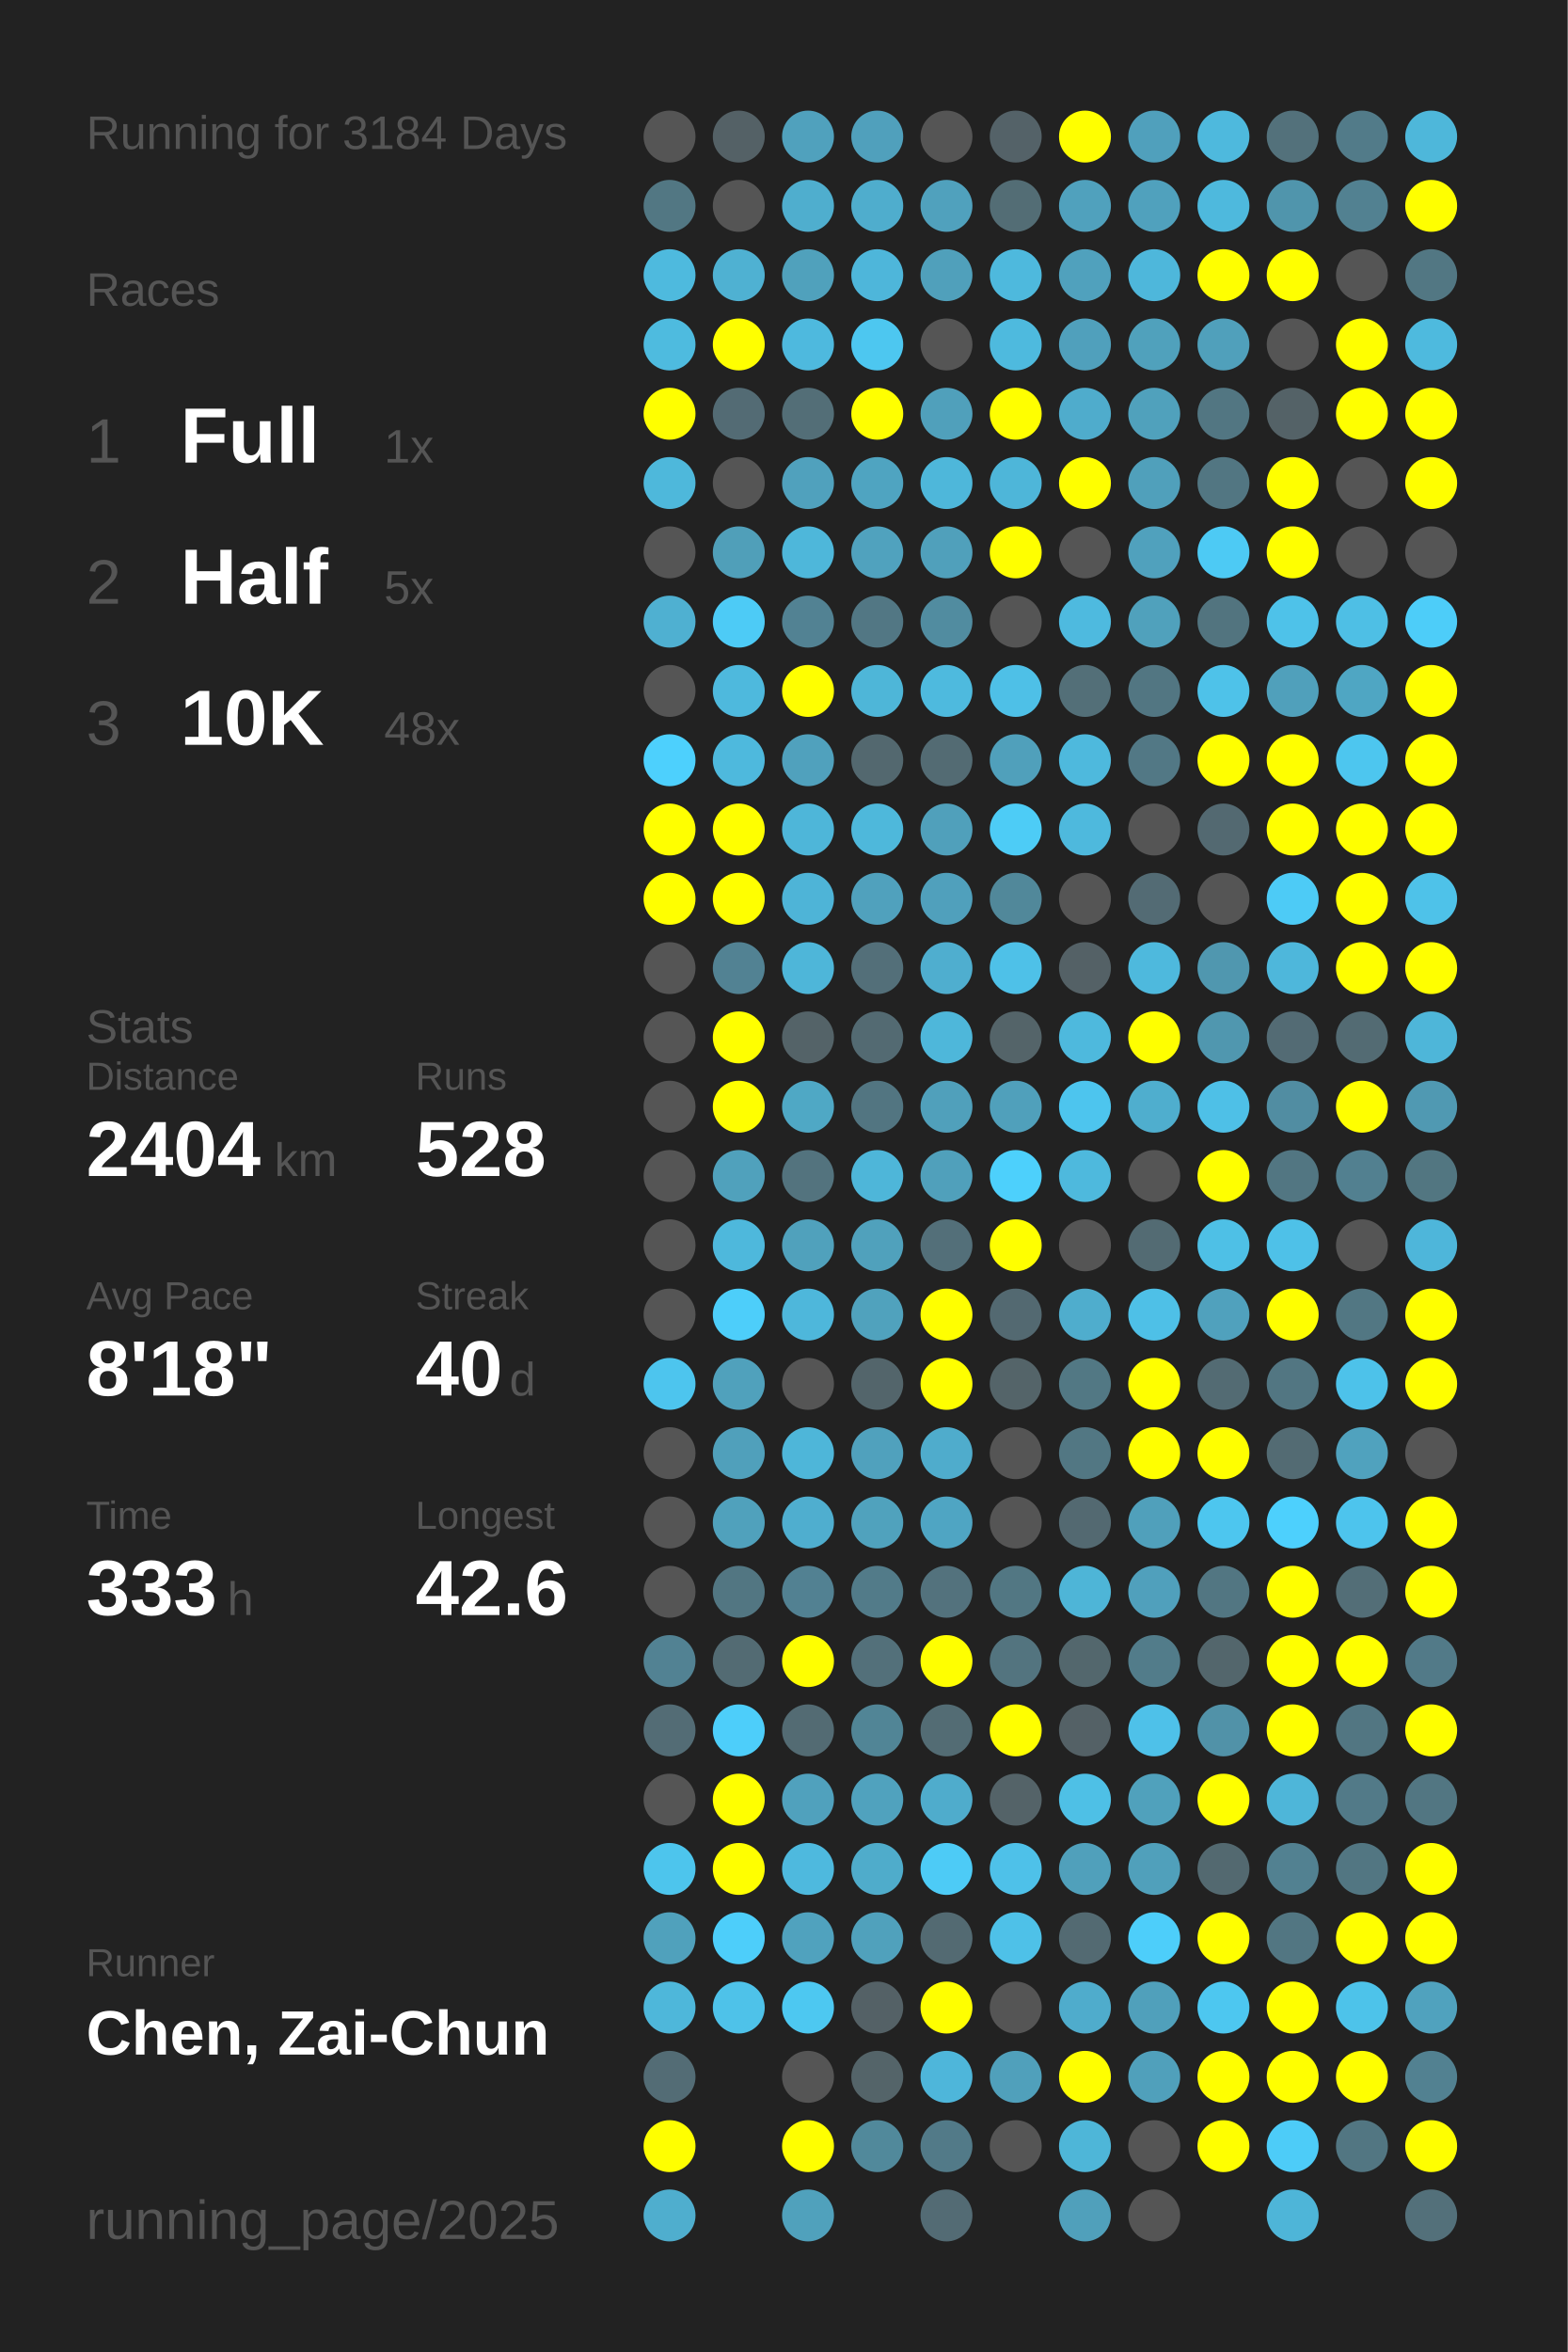
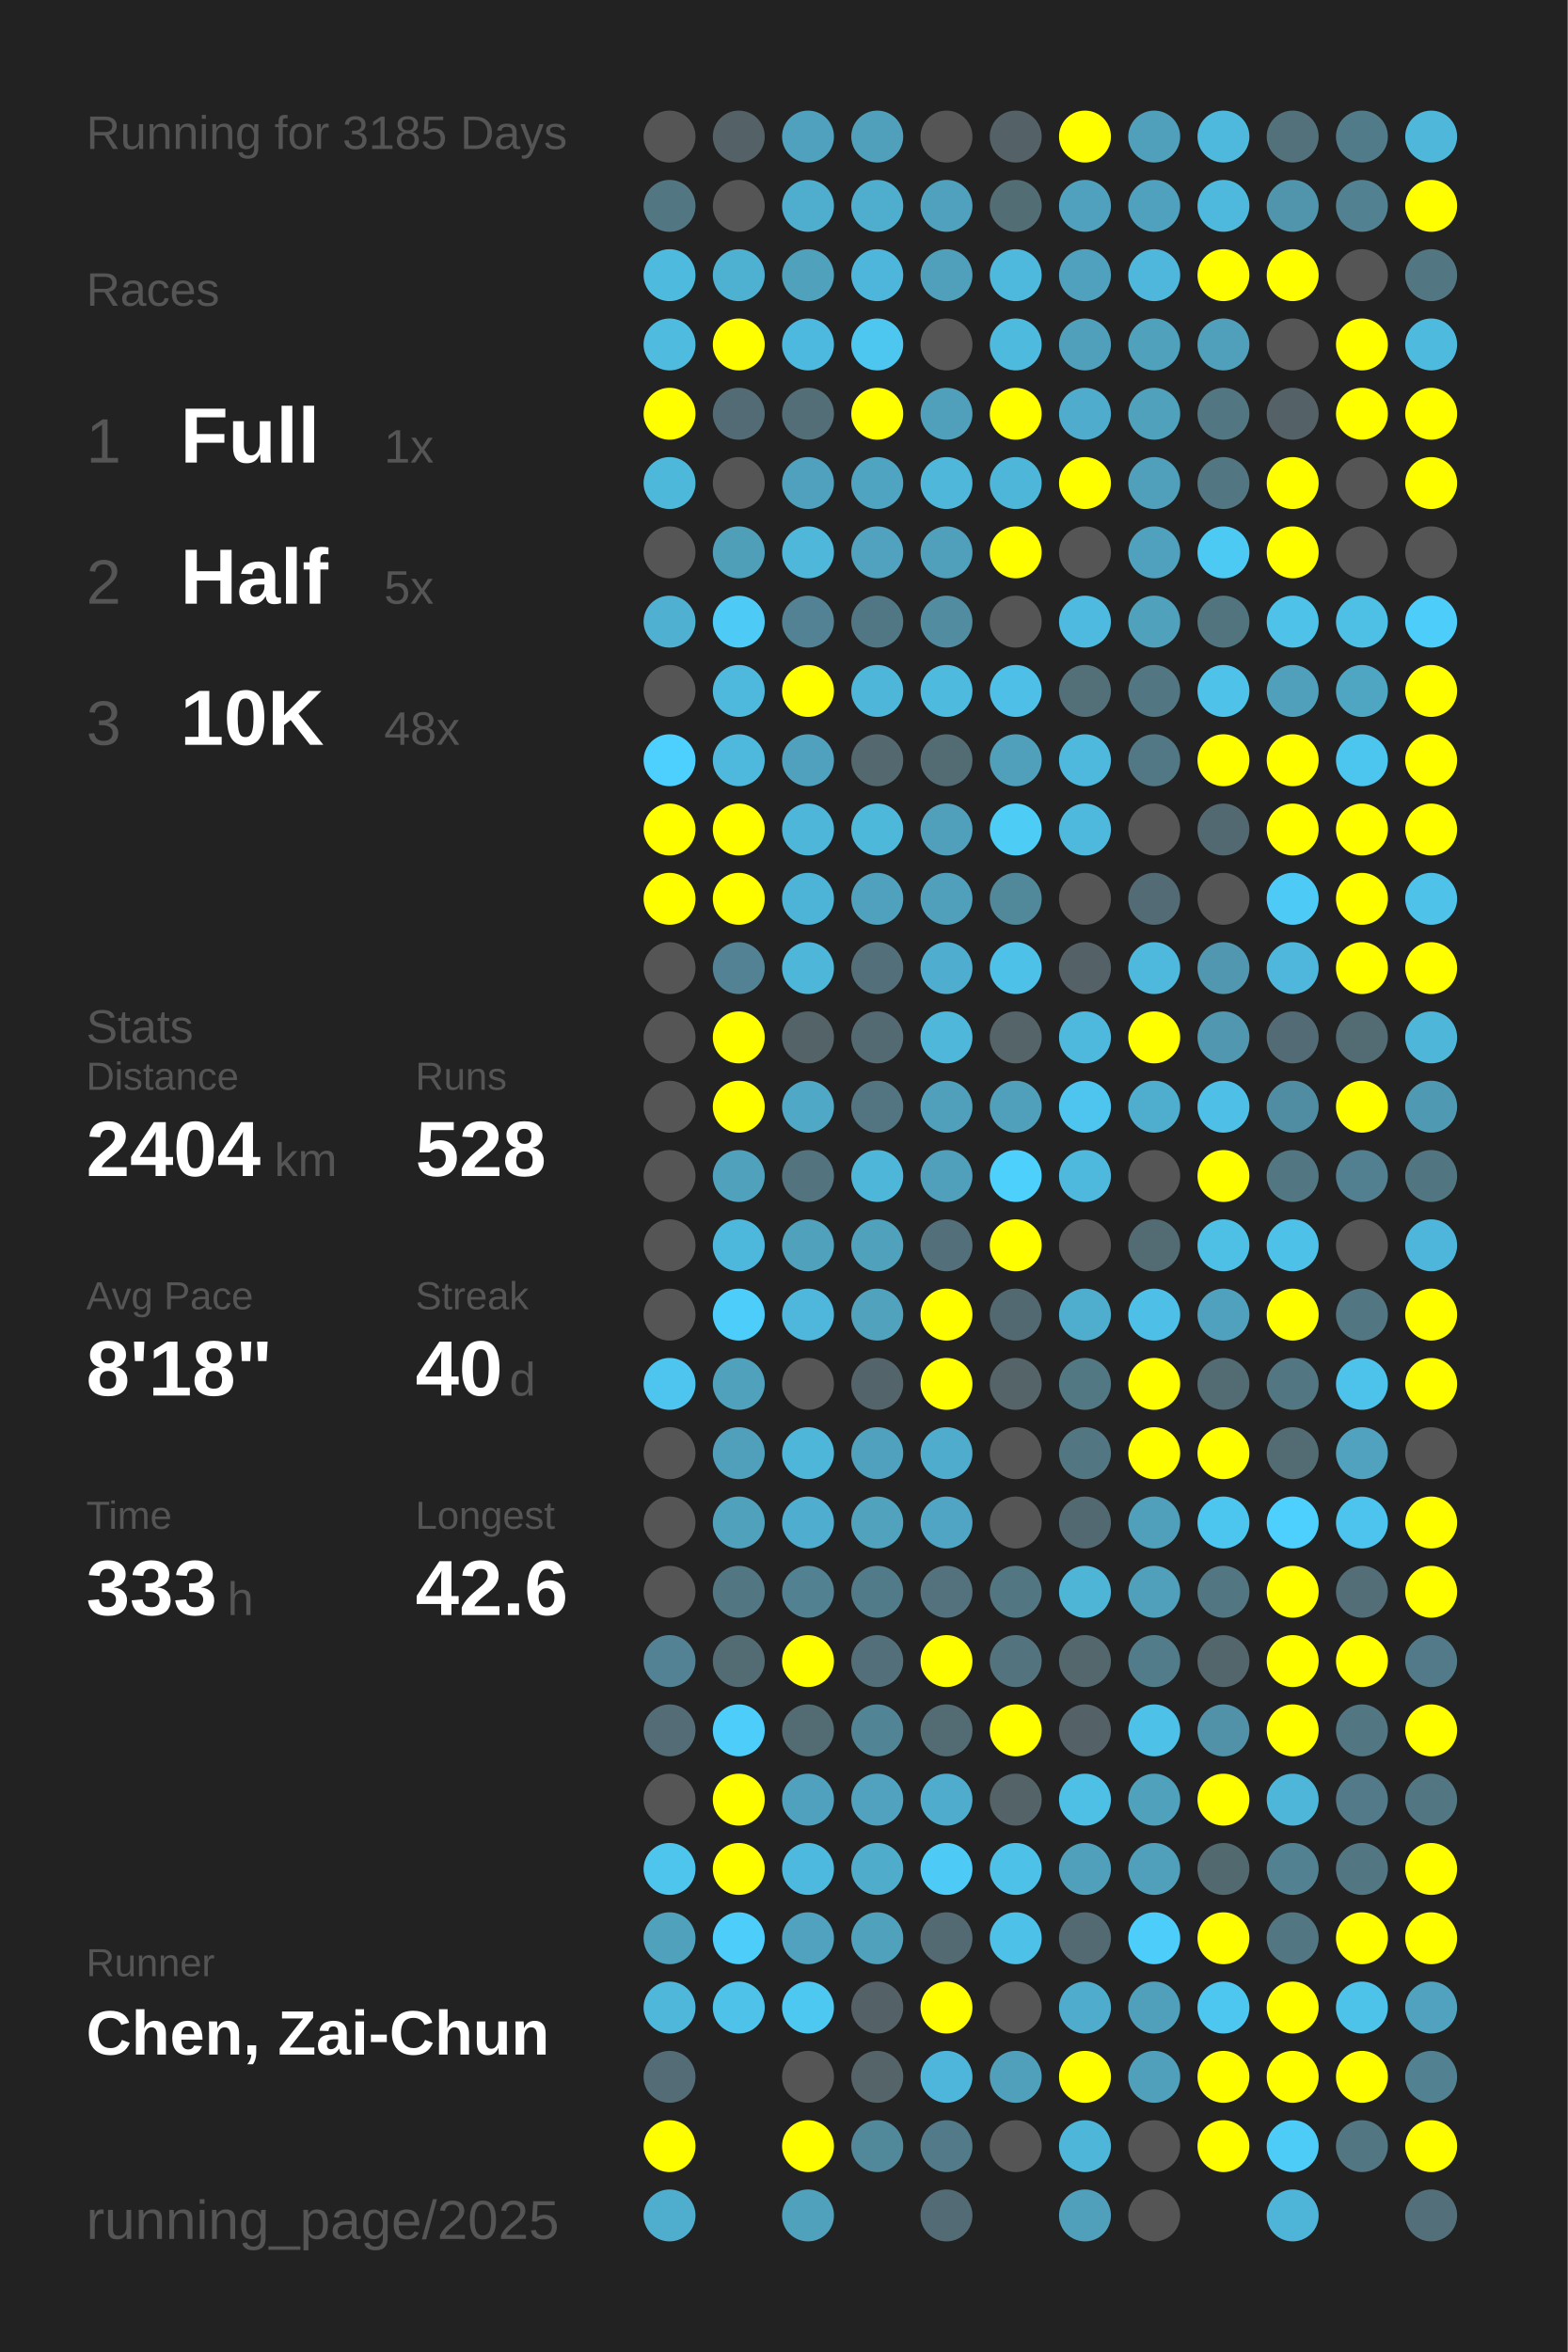
<svg xmlns="http://www.w3.org/2000/svg" baseProfile="full" height="300mm" version="1.1" viewBox="0,0,200,300" width="200mm">
  <defs />
  <rect fill="#222222" height="300" width="200" x="0" y="0" />
-   <text fill="#555555" style="font-size:6px; font-family:Arial;" x="11" y="19">Running for 3184 Days</text>
+   <text fill="#555555" style="font-size:6px; font-family:Arial;" x="11" y="19">Running for 3185 Days</text>
  <text fill="#555555" style="font-size:6px; font-family:Arial;" x="11" y="39">Races</text>
  <text fill="#555555" style="font-size:8px; font-family:Arial;" x="11" y="59">1</text>
  <text fill="#FFFFFF" style="font-size:10px; font-family:Arial; font-weight:bold;" x="23" y="59">Full</text>
  <text fill="#555555" style="font-size:6px; font-family:Arial;" x="49" y="59">1x</text>
  <text fill="#555555" style="font-size:8px; font-family:Arial;" x="11" y="77">2</text>
  <text fill="#FFFFFF" style="font-size:10px; font-family:Arial; font-weight:bold;" x="23" y="77">Half</text>
  <text fill="#555555" style="font-size:6px; font-family:Arial;" x="49" y="77">5x</text>
  <text fill="#555555" style="font-size:8px; font-family:Arial;" x="11" y="95">3</text>
  <text fill="#FFFFFF" style="font-size:10px; font-family:Arial; font-weight:bold;" x="23" y="95">10K</text>
  <text fill="#555555" style="font-size:6px; font-family:Arial;" x="49" y="95">48x</text>
  <text fill="#555555" style="font-size:6px; font-family:Arial;" x="11" y="133">Stats</text>
  <text fill="#555555" style="font-size:5px; font-family:Arial;" x="11" y="139">Distance</text>
  <text fill="#FFFFFF" style="font-size:10px; font-family:Arial; font-weight:bold;" x="11" y="150">2404</text>
  <text fill="#555555" style="font-size:6px; font-family:Arial;" x="35" y="150">km</text>
  <text fill="#555555" style="font-size:5px; font-family:Arial;" x="53" y="139">Runs</text>
  <text fill="#FFFFFF" style="font-size:10px; font-family:Arial; font-weight:bold;" x="53" y="150">528</text>
  <text fill="#555555" style="font-size:5px; font-family:Arial;" x="11" y="167">Avg Pace</text>
  <text fill="#FFFFFF" style="font-size:10px; font-family:Arial; font-weight:bold;" x="11" y="178">8'18"</text>
  <text fill="#555555" style="font-size:5px; font-family:Arial;" x="53" y="167">Streak</text>
  <text fill="#FFFFFF" style="font-size:10px; font-family:Arial; font-weight:bold;" x="53" y="178">40</text>
  <text fill="#555555" style="font-size:6px; font-family:Arial;" x="65" y="178">d</text>
  <text fill="#555555" style="font-size:5px; font-family:Arial;" x="11" y="195">Time</text>
  <text fill="#FFFFFF" style="font-size:10px; font-family:Arial; font-weight:bold;" x="11" y="206">333</text>
  <text fill="#555555" style="font-size:6px; font-family:Arial;" x="29" y="206">h</text>
  <text fill="#555555" style="font-size:5px; font-family:Arial;" x="53" y="195">Longest</text>
  <text fill="#FFFFFF" style="font-size:10px; font-family:Arial; font-weight:bold;" x="53" y="206">42.6</text>
  <text fill="#555555" style="font-size:5px; font-family:Arial;" x="11" y="252.065">Runner</text>
  <text fill="#FFFFFF" style="font-size:8px; font-family:Arial; font-weight:bold;" x="11" y="262.065">Chen, Zai-Chun</text>
  <text fill="#555555" style="font-size:7px; font-family:Arial;" x="11" y="285.581">running_page/2025</text>
  <circle cx="85.417" cy="17.419" fill="#555555" r="3.312" />
  <circle cx="85.417" cy="26.258" fill="#527783" r="3.312" />
  <circle cx="85.417" cy="35.097" fill="#4ebade" r="3.312" />
  <circle cx="85.417" cy="43.935" fill="#4ebbdf" r="3.312" />
  <circle cx="85.417" cy="52.774" fill="#FFFF00" r="3.312" />
  <circle cx="85.417" cy="61.613" fill="#4eb8db" r="3.312" />
  <circle cx="85.417" cy="70.452" fill="#555555" r="3.312" />
  <circle cx="85.417" cy="79.29" fill="#4fb0d1" r="3.312" />
  <circle cx="85.417" cy="88.129" fill="#555555" r="3.312" />
  <circle cx="85.417" cy="96.968" fill="#4dd0fd" r="3.312" />
  <circle cx="85.417" cy="105.806" fill="#FFFF00" r="3.312" />
  <circle cx="85.417" cy="114.645" fill="#FFFF00" r="3.312" />
  <circle cx="85.417" cy="123.484" fill="#555555" r="3.312" />
  <circle cx="85.417" cy="132.323" fill="#555555" r="3.312" />
  <circle cx="85.417" cy="141.161" fill="#555555" r="3.312" />
  <circle cx="85.417" cy="150" fill="#555555" r="3.312" />
  <circle cx="85.417" cy="158.839" fill="#555555" r="3.312" />
  <circle cx="85.417" cy="167.677" fill="#555555" r="3.312" />
  <circle cx="85.417" cy="176.516" fill="#4dc5ee" r="3.312" />
  <circle cx="85.417" cy="185.355" fill="#555555" r="3.312" />
  <circle cx="85.417" cy="194.194" fill="#555555" r="3.312" />
  <circle cx="85.417" cy="203.032" fill="#555555" r="3.312" />
  <circle cx="85.417" cy="211.871" fill="#528293" r="3.312" />
  <circle cx="85.417" cy="220.71" fill="#536c75" r="3.312" />
  <circle cx="85.417" cy="229.548" fill="#555555" r="3.312" />
  <circle cx="85.417" cy="238.387" fill="#4dc5ed" r="3.312" />
  <circle cx="85.417" cy="247.226" fill="#50a1bc" r="3.312" />
  <circle cx="85.417" cy="256.065" fill="#4eb7da" r="3.312" />
  <circle cx="85.417" cy="264.903" fill="#536c75" r="3.312" />
  <circle cx="85.417" cy="273.742" fill="#FFFF00" r="3.312" />
  <circle cx="85.417" cy="282.581" fill="#4faece" r="3.312" />
  <circle cx="94.25" cy="17.419" fill="#546166" r="3.312" />
  <circle cx="94.25" cy="26.258" fill="#555555" r="3.312" />
  <circle cx="94.25" cy="35.097" fill="#4fb1d2" r="3.312" />
  <circle cx="94.25" cy="43.935" fill="#FFFF00" r="3.312" />
  <circle cx="94.25" cy="52.774" fill="#536b74" r="3.312" />
  <circle cx="94.25" cy="61.613" fill="#555555" r="3.312" />
  <circle cx="94.25" cy="70.452" fill="#509fb9" r="3.312" />
  <circle cx="94.25" cy="79.29" fill="#4dcbf6" r="3.312" />
  <circle cx="94.25" cy="88.129" fill="#4eb9dd" r="3.312" />
  <circle cx="94.25" cy="96.968" fill="#4eb9dd" r="3.312" />
  <circle cx="94.25" cy="105.806" fill="#FFFF00" r="3.312" />
  <circle cx="94.25" cy="114.645" fill="#FFFF00" r="3.312" />
  <circle cx="94.25" cy="123.484" fill="#528293" r="3.312" />
  <circle cx="94.25" cy="132.323" fill="#FFFF00" r="3.312" />
  <circle cx="94.25" cy="141.161" fill="#FFFF00" r="3.312" />
  <circle cx="94.25" cy="150" fill="#50a1bc" r="3.312" />
  <circle cx="94.25" cy="158.839" fill="#4eb8dc" r="3.312" />
  <circle cx="94.25" cy="167.677" fill="#4dcefa" r="3.312" />
  <circle cx="94.25" cy="176.516" fill="#50a1bc" r="3.312" />
  <circle cx="94.25" cy="185.355" fill="#50a0bb" r="3.312" />
  <circle cx="94.25" cy="194.194" fill="#50a1bc" r="3.312" />
  <circle cx="94.25" cy="203.032" fill="#527682" r="3.312" />
  <circle cx="94.25" cy="211.871" fill="#536b73" r="3.312" />
  <circle cx="94.25" cy="220.71" fill="#4dcefa" r="3.312" />
  <circle cx="94.25" cy="229.548" fill="#FFFF00" r="3.312" />
  <circle cx="94.25" cy="238.387" fill="#FFFF00" r="3.312" />
  <circle cx="94.25" cy="247.226" fill="#4dcefa" r="3.312" />
  <circle cx="94.25" cy="256.065" fill="#4ec2e9" r="3.312" />
  <circle cx="103.083" cy="17.419" fill="#50a1bd" r="3.312" />
  <circle cx="103.083" cy="26.258" fill="#4faece" r="3.312" />
  <circle cx="103.083" cy="35.097" fill="#50a1bc" r="3.312" />
  <circle cx="103.083" cy="43.935" fill="#4eb9de" r="3.312" />
  <circle cx="103.083" cy="52.774" fill="#536e77" r="3.312" />
  <circle cx="103.083" cy="61.613" fill="#50a1bd" r="3.312" />
  <circle cx="103.083" cy="70.452" fill="#4eb7da" r="3.312" />
  <circle cx="103.083" cy="79.29" fill="#528293" r="3.312" />
  <circle cx="103.083" cy="88.129" fill="#FFFF00" r="3.312" />
  <circle cx="103.083" cy="96.968" fill="#50a1bd" r="3.312" />
  <circle cx="103.083" cy="105.806" fill="#4eb6d9" r="3.312" />
  <circle cx="103.083" cy="114.645" fill="#4eb4d7" r="3.312" />
  <circle cx="103.083" cy="123.484" fill="#4eb6d9" r="3.312" />
  <circle cx="103.083" cy="132.323" fill="#546368" r="3.312" />
  <circle cx="103.083" cy="141.161" fill="#4fa8c5" r="3.312" />
  <circle cx="103.083" cy="150" fill="#53737e" r="3.312" />
  <circle cx="103.083" cy="158.839" fill="#50a1bc" r="3.312" />
  <circle cx="103.083" cy="167.677" fill="#4eb7db" r="3.312" />
  <circle cx="103.083" cy="176.516" fill="#555555" r="3.312" />
  <circle cx="103.083" cy="185.355" fill="#4eb6d9" r="3.312" />
  <circle cx="103.083" cy="194.194" fill="#4faecf" r="3.312" />
  <circle cx="103.083" cy="203.032" fill="#528192" r="3.312" />
  <circle cx="103.083" cy="211.871" fill="#FFFF00" r="3.312" />
  <circle cx="103.083" cy="220.71" fill="#536b73" r="3.312" />
  <circle cx="103.083" cy="229.548" fill="#50a1bd" r="3.312" />
  <circle cx="103.083" cy="238.387" fill="#4eb9de" r="3.312" />
  <circle cx="103.083" cy="247.226" fill="#50a2be" r="3.312" />
  <circle cx="103.083" cy="256.065" fill="#4dc8f1" r="3.312" />
  <circle cx="103.083" cy="264.903" fill="#555555" r="3.312" />
  <circle cx="103.083" cy="273.742" fill="#FFFF00" r="3.312" />
  <circle cx="103.083" cy="282.581" fill="#50a1bc" r="3.312" />
  <circle cx="111.917" cy="17.419" fill="#50a0bc" r="3.312" />
  <circle cx="111.917" cy="26.258" fill="#4fadcd" r="3.312" />
  <circle cx="111.917" cy="35.097" fill="#4eb6da" r="3.312" />
  <circle cx="111.917" cy="43.935" fill="#4dc7f0" r="3.312" />
  <circle cx="111.917" cy="52.774" fill="#FFFF00" r="3.312" />
  <circle cx="111.917" cy="61.613" fill="#4fa4c1" r="3.312" />
  <circle cx="111.917" cy="70.452" fill="#50a2be" r="3.312" />
  <circle cx="111.917" cy="79.29" fill="#527784" r="3.312" />
  <circle cx="111.917" cy="88.129" fill="#4eb6d8" r="3.312" />
  <circle cx="111.917" cy="96.968" fill="#53686f" r="3.312" />
  <circle cx="111.917" cy="105.806" fill="#4eb8db" r="3.312" />
  <circle cx="111.917" cy="114.645" fill="#50a1bd" r="3.312" />
  <circle cx="111.917" cy="123.484" fill="#536f79" r="3.312" />
  <circle cx="111.917" cy="132.323" fill="#536a72" r="3.312" />
  <circle cx="111.917" cy="141.161" fill="#527581" r="3.312" />
  <circle cx="111.917" cy="150" fill="#4eb6d9" r="3.312" />
  <circle cx="111.917" cy="158.839" fill="#50a1bc" r="3.312" />
  <circle cx="111.917" cy="167.677" fill="#50a2bd" r="3.312" />
  <circle cx="111.917" cy="176.516" fill="#53656b" r="3.312" />
  <circle cx="111.917" cy="185.355" fill="#50a1bd" r="3.312" />
  <circle cx="111.917" cy="194.194" fill="#50a2bd" r="3.312" />
  <circle cx="111.917" cy="203.032" fill="#527b89" r="3.312" />
  <circle cx="111.917" cy="211.871" fill="#53707a" r="3.312" />
  <circle cx="111.917" cy="220.71" fill="#518596" r="3.312" />
  <circle cx="111.917" cy="229.548" fill="#50a2be" r="3.312" />
  <circle cx="111.917" cy="238.387" fill="#4faccb" r="3.312" />
  <circle cx="111.917" cy="247.226" fill="#50a1bc" r="3.312" />
  <circle cx="111.917" cy="256.065" fill="#546166" r="3.312" />
  <circle cx="111.917" cy="264.903" fill="#546469" r="3.312" />
  <circle cx="111.917" cy="273.742" fill="#51899b" r="3.312" />
  <circle cx="120.75" cy="17.419" fill="#555555" r="3.312" />
  <circle cx="120.75" cy="26.258" fill="#50a1bd" r="3.312" />
  <circle cx="120.75" cy="35.097" fill="#50a0bb" r="3.312" />
  <circle cx="120.75" cy="43.935" fill="#555555" r="3.312" />
  <circle cx="120.75" cy="52.774" fill="#50a0bb" r="3.312" />
  <circle cx="120.75" cy="61.613" fill="#4eb7da" r="3.312" />
  <circle cx="120.75" cy="70.452" fill="#50a0bb" r="3.312" />
  <circle cx="120.75" cy="79.29" fill="#518ca0" r="3.312" />
  <circle cx="120.75" cy="88.129" fill="#4ebade" r="3.312" />
  <circle cx="120.75" cy="96.968" fill="#536b73" r="3.312" />
  <circle cx="120.75" cy="105.806" fill="#50a0bb" r="3.312" />
  <circle cx="120.75" cy="114.645" fill="#50a0bc" r="3.312" />
  <circle cx="120.75" cy="123.484" fill="#4faecf" r="3.312" />
  <circle cx="120.75" cy="132.323" fill="#4eb7da" r="3.312" />
  <circle cx="120.75" cy="141.161" fill="#50a0bb" r="3.312" />
  <circle cx="120.75" cy="150" fill="#50a0bb" r="3.312" />
  <circle cx="120.75" cy="158.839" fill="#536f79" r="3.312" />
  <circle cx="120.75" cy="167.677" fill="#FFFF00" r="3.312" />
  <circle cx="120.75" cy="176.516" fill="#FFFF00" r="3.312" />
  <circle cx="120.75" cy="185.355" fill="#4faccc" r="3.312" />
  <circle cx="120.75" cy="194.194" fill="#4fa5c3" r="3.312" />
  <circle cx="120.75" cy="203.032" fill="#53727d" r="3.312" />
  <circle cx="120.75" cy="211.871" fill="#FFFF00" r="3.312" />
  <circle cx="120.75" cy="220.71" fill="#536c74" r="3.312" />
  <circle cx="120.75" cy="229.548" fill="#4faccc" r="3.312" />
  <circle cx="120.75" cy="238.387" fill="#4dcbf6" r="3.312" />
  <circle cx="120.75" cy="247.226" fill="#536a72" r="3.312" />
  <circle cx="120.75" cy="256.065" fill="#FFFF00" r="3.312" />
  <circle cx="120.75" cy="264.903" fill="#4eb6da" r="3.312" />
  <circle cx="120.75" cy="273.742" fill="#527a88" r="3.312" />
  <circle cx="120.75" cy="282.581" fill="#536b74" r="3.312" />
  <circle cx="129.583" cy="17.419" fill="#546268" r="3.312" />
  <circle cx="129.583" cy="26.258" fill="#536d75" r="3.312" />
  <circle cx="129.583" cy="35.097" fill="#4eb9dd" r="3.312" />
  <circle cx="129.583" cy="43.935" fill="#4ebade" r="3.312" />
  <circle cx="129.583" cy="52.774" fill="#FFFF00" r="3.312" />
  <circle cx="129.583" cy="61.613" fill="#4eb6d9" r="3.312" />
  <circle cx="129.583" cy="70.452" fill="#FFFF00" r="3.312" />
  <circle cx="129.583" cy="79.29" fill="#555555" r="3.312" />
  <circle cx="129.583" cy="88.129" fill="#4ec0e7" r="3.312" />
  <circle cx="129.583" cy="96.968" fill="#50a0bb" r="3.312" />
  <circle cx="129.583" cy="105.806" fill="#4dccf6" r="3.312" />
  <circle cx="129.583" cy="114.645" fill="#51889a" r="3.312" />
  <circle cx="129.583" cy="123.484" fill="#4ec1e8" r="3.312" />
  <circle cx="129.583" cy="132.323" fill="#546469" r="3.312" />
  <circle cx="129.583" cy="141.161" fill="#50a0bb" r="3.312" />
  <circle cx="129.583" cy="150" fill="#4dd0fc" r="3.312" />
  <circle cx="129.583" cy="158.839" fill="#FFFF00" r="3.312" />
  <circle cx="129.583" cy="167.677" fill="#536971" r="3.312" />
  <circle cx="129.583" cy="176.516" fill="#546469" r="3.312" />
  <circle cx="129.583" cy="185.355" fill="#555555" r="3.312" />
  <circle cx="129.583" cy="194.194" fill="#555555" r="3.312" />
  <circle cx="129.583" cy="203.032" fill="#527783" r="3.312" />
  <circle cx="129.583" cy="211.871" fill="#53747f" r="3.312" />
  <circle cx="129.583" cy="220.71" fill="#FFFF00" r="3.312" />
  <circle cx="129.583" cy="229.548" fill="#546368" r="3.312" />
  <circle cx="129.583" cy="238.387" fill="#4ec1e9" r="3.312" />
  <circle cx="129.583" cy="247.226" fill="#4ec1e8" r="3.312" />
  <circle cx="129.583" cy="256.065" fill="#555555" r="3.312" />
  <circle cx="129.583" cy="264.903" fill="#50a0bb" r="3.312" />
  <circle cx="129.583" cy="273.742" fill="#555555" r="3.312" />
  <circle cx="138.417" cy="17.419" fill="#FFFF00" r="3.312" />
  <circle cx="138.417" cy="26.258" fill="#50a1bd" r="3.312" />
  <circle cx="138.417" cy="35.097" fill="#50a1bd" r="3.312" />
  <circle cx="138.417" cy="43.935" fill="#50a0bc" r="3.312" />
  <circle cx="138.417" cy="52.774" fill="#4faccc" r="3.312" />
  <circle cx="138.417" cy="61.613" fill="#FFFF00" r="3.312" />
  <circle cx="138.417" cy="70.452" fill="#555555" r="3.312" />
  <circle cx="138.417" cy="79.29" fill="#4ebadf" r="3.312" />
  <circle cx="138.417" cy="88.129" fill="#536f78" r="3.312" />
  <circle cx="138.417" cy="96.968" fill="#4eb9dd" r="3.312" />
  <circle cx="138.417" cy="105.806" fill="#4eb9dd" r="3.312" />
  <circle cx="138.417" cy="114.645" fill="#555555" r="3.312" />
  <circle cx="138.417" cy="123.484" fill="#546166" r="3.312" />
  <circle cx="138.417" cy="132.323" fill="#4eb9dd" r="3.312" />
  <circle cx="138.417" cy="141.161" fill="#4dc5ee" r="3.312" />
  <circle cx="138.417" cy="150" fill="#4eb9dd" r="3.312" />
  <circle cx="138.417" cy="158.839" fill="#555555" r="3.312" />
  <circle cx="138.417" cy="167.677" fill="#4fadcd" r="3.312" />
  <circle cx="138.417" cy="176.516" fill="#527884" r="3.312" />
  <circle cx="138.417" cy="185.355" fill="#527783" r="3.312" />
  <circle cx="138.417" cy="194.194" fill="#536971" r="3.312" />
  <circle cx="138.417" cy="203.032" fill="#4eb5d7" r="3.312" />
  <circle cx="138.417" cy="211.871" fill="#53676d" r="3.312" />
  <circle cx="138.417" cy="220.71" fill="#546166" r="3.312" />
  <circle cx="138.417" cy="229.548" fill="#4ec0e6" r="3.312" />
  <circle cx="138.417" cy="238.387" fill="#50a0bb" r="3.312" />
  <circle cx="138.417" cy="247.226" fill="#536a72" r="3.312" />
  <circle cx="138.417" cy="256.065" fill="#4faccc" r="3.312" />
  <circle cx="138.417" cy="264.903" fill="#FFFF00" r="3.312" />
  <circle cx="138.417" cy="273.742" fill="#4eb6d8" r="3.312" />
  <circle cx="138.417" cy="282.581" fill="#50a0bb" r="3.312" />
  <circle cx="147.25" cy="17.419" fill="#50a0bc" r="3.312" />
  <circle cx="147.25" cy="26.258" fill="#50a1bd" r="3.312" />
  <circle cx="147.25" cy="35.097" fill="#4eb7db" r="3.312" />
  <circle cx="147.25" cy="43.935" fill="#50a1bc" r="3.312" />
  <circle cx="147.25" cy="52.774" fill="#50a1bc" r="3.312" />
  <circle cx="147.25" cy="61.613" fill="#50a0bb" r="3.312" />
  <circle cx="147.25" cy="70.452" fill="#50a1bd" r="3.312" />
  <circle cx="147.25" cy="79.29" fill="#50a1bc" r="3.312" />
  <circle cx="147.25" cy="88.129" fill="#527682" r="3.312" />
  <circle cx="147.25" cy="96.968" fill="#527885" r="3.312" />
  <circle cx="147.25" cy="105.806" fill="#555555" r="3.312" />
  <circle cx="147.25" cy="114.645" fill="#536b74" r="3.312" />
  <circle cx="147.25" cy="123.484" fill="#4eb9dd" r="3.312" />
  <circle cx="147.25" cy="132.323" fill="#FFFF00" r="3.312" />
  <circle cx="147.25" cy="141.161" fill="#4faece" r="3.312" />
  <circle cx="147.25" cy="150" fill="#555555" r="3.312" />
  <circle cx="147.25" cy="158.839" fill="#536b73" r="3.312" />
  <circle cx="147.25" cy="167.677" fill="#4ec0e7" r="3.312" />
  <circle cx="147.25" cy="176.516" fill="#FFFF00" r="3.312" />
  <circle cx="147.25" cy="185.355" fill="#FFFF00" r="3.312" />
  <circle cx="147.25" cy="194.194" fill="#50a0bb" r="3.312" />
  <circle cx="147.25" cy="203.032" fill="#50a0bc" r="3.312" />
  <circle cx="147.25" cy="211.871" fill="#527c8a" r="3.312" />
  <circle cx="147.25" cy="220.71" fill="#4ec1e9" r="3.312" />
  <circle cx="147.25" cy="229.548" fill="#50a1bc" r="3.312" />
  <circle cx="147.25" cy="238.387" fill="#50a0bb" r="3.312" />
  <circle cx="147.25" cy="247.226" fill="#4dcefa" r="3.312" />
  <circle cx="147.25" cy="256.065" fill="#50a0bb" r="3.312" />
  <circle cx="147.25" cy="264.903" fill="#50a0bb" r="3.312" />
  <circle cx="147.25" cy="273.742" fill="#555555" r="3.312" />
  <circle cx="147.25" cy="282.581" fill="#555555" r="3.312" />
  <circle cx="156.083" cy="17.419" fill="#4eb9dd" r="3.312" />
  <circle cx="156.083" cy="26.258" fill="#4eb9dd" r="3.312" />
  <circle cx="156.083" cy="35.097" fill="#FFFF00" r="3.312" />
  <circle cx="156.083" cy="43.935" fill="#50a0bb" r="3.312" />
  <circle cx="156.083" cy="52.774" fill="#527682" r="3.312" />
  <circle cx="156.083" cy="61.613" fill="#527682" r="3.312" />
  <circle cx="156.083" cy="70.452" fill="#4dcaf4" r="3.312" />
  <circle cx="156.083" cy="79.29" fill="#52747f" r="3.312" />
  <circle cx="156.083" cy="88.129" fill="#4ec2e9" r="3.312" />
  <circle cx="156.083" cy="96.968" fill="#FFFF00" r="3.312" />
  <circle cx="156.083" cy="105.806" fill="#536971" r="3.312" />
  <circle cx="156.083" cy="114.645" fill="#555555" r="3.312" />
  <circle cx="156.083" cy="123.484" fill="#5097af" r="3.312" />
  <circle cx="156.083" cy="132.323" fill="#5097af" r="3.312" />
  <circle cx="156.083" cy="141.161" fill="#4ec0e7" r="3.312" />
  <circle cx="156.083" cy="150" fill="#FFFF00" r="3.312" />
  <circle cx="156.083" cy="158.839" fill="#4ec0e6" r="3.312" />
  <circle cx="156.083" cy="167.677" fill="#50a1bd" r="3.312" />
  <circle cx="156.083" cy="176.516" fill="#536b73" r="3.312" />
  <circle cx="156.083" cy="185.355" fill="#FFFF00" r="3.312" />
  <circle cx="156.083" cy="194.194" fill="#4dc6ef" r="3.312" />
  <circle cx="156.083" cy="203.032" fill="#527682" r="3.312" />
  <circle cx="156.083" cy="211.871" fill="#53666c" r="3.312" />
  <circle cx="156.083" cy="220.71" fill="#5192a8" r="3.312" />
  <circle cx="156.083" cy="229.548" fill="#FFFF00" r="3.312" />
  <circle cx="156.083" cy="238.387" fill="#536970" r="3.312" />
  <circle cx="156.083" cy="247.226" fill="#FFFF00" r="3.312" />
  <circle cx="156.083" cy="256.065" fill="#4dc7f0" r="3.312" />
  <circle cx="156.083" cy="264.903" fill="#FFFF00" r="3.312" />
  <circle cx="156.083" cy="273.742" fill="#FFFF00" r="3.312" />
  <circle cx="164.917" cy="17.419" fill="#53717b" r="3.312" />
  <circle cx="164.917" cy="26.258" fill="#5095ac" r="3.312" />
  <circle cx="164.917" cy="35.097" fill="#FFFF00" r="3.312" />
  <circle cx="164.917" cy="43.935" fill="#555555" r="3.312" />
  <circle cx="164.917" cy="52.774" fill="#546267" r="3.312" />
  <circle cx="164.917" cy="61.613" fill="#FFFF00" r="3.312" />
  <circle cx="164.917" cy="70.452" fill="#FFFF00" r="3.312" />
  <circle cx="164.917" cy="79.29" fill="#4ec2e9" r="3.312" />
  <circle cx="164.917" cy="88.129" fill="#50a0bb" r="3.312" />
  <circle cx="164.917" cy="96.968" fill="#FFFF00" r="3.312" />
  <circle cx="164.917" cy="105.806" fill="#FFFF00" r="3.312" />
  <circle cx="164.917" cy="114.645" fill="#4dcbf6" r="3.312" />
  <circle cx="164.917" cy="123.484" fill="#4eb7db" r="3.312" />
  <circle cx="164.917" cy="132.323" fill="#536b74" r="3.312" />
  <circle cx="164.917" cy="141.161" fill="#518da2" r="3.312" />
  <circle cx="164.917" cy="150" fill="#527682" r="3.312" />
  <circle cx="164.917" cy="158.839" fill="#4ec1e8" r="3.312" />
  <circle cx="164.917" cy="167.677" fill="#FFFF00" r="3.312" />
  <circle cx="164.917" cy="176.516" fill="#527682" r="3.312" />
  <circle cx="164.917" cy="185.355" fill="#536b73" r="3.312" />
  <circle cx="164.917" cy="194.194" fill="#4dd0fd" r="3.312" />
  <circle cx="164.917" cy="203.032" fill="#FFFF00" r="3.312" />
  <circle cx="164.917" cy="211.871" fill="#FFFF00" r="3.312" />
  <circle cx="164.917" cy="220.71" fill="#FFFF00" r="3.312" />
  <circle cx="164.917" cy="229.548" fill="#4eb6d9" r="3.312" />
  <circle cx="164.917" cy="238.387" fill="#528191" r="3.312" />
  <circle cx="164.917" cy="247.226" fill="#527682" r="3.312" />
  <circle cx="164.917" cy="256.065" fill="#FFFF00" r="3.312" />
  <circle cx="164.917" cy="264.903" fill="#FFFF00" r="3.312" />
  <circle cx="164.917" cy="273.742" fill="#4dccf8" r="3.312" />
  <circle cx="164.917" cy="282.581" fill="#4eb5d8" r="3.312" />
  <circle cx="173.75" cy="17.419" fill="#527b89" r="3.312" />
  <circle cx="173.75" cy="26.258" fill="#528191" r="3.312" />
  <circle cx="173.75" cy="35.097" fill="#555555" r="3.312" />
  <circle cx="173.75" cy="43.935" fill="#FFFF00" r="3.312" />
  <circle cx="173.75" cy="52.774" fill="#FFFF00" r="3.312" />
  <circle cx="173.75" cy="61.613" fill="#555555" r="3.312" />
  <circle cx="173.75" cy="70.452" fill="#555555" r="3.312" />
  <circle cx="173.75" cy="79.29" fill="#4ebfe5" r="3.312" />
  <circle cx="173.75" cy="88.129" fill="#4fa6c3" r="3.312" />
  <circle cx="173.75" cy="96.968" fill="#4dc6ef" r="3.312" />
  <circle cx="173.75" cy="105.806" fill="#FFFF00" r="3.312" />
  <circle cx="173.75" cy="114.645" fill="#FFFF00" r="3.312" />
  <circle cx="173.75" cy="123.484" fill="#FFFF00" r="3.312" />
  <circle cx="173.75" cy="132.323" fill="#536b73" r="3.312" />
  <circle cx="173.75" cy="141.161" fill="#FFFF00" r="3.312" />
  <circle cx="173.75" cy="150" fill="#528090" r="3.312" />
  <circle cx="173.75" cy="158.839" fill="#555555" r="3.312" />
  <circle cx="173.75" cy="167.677" fill="#527783" r="3.312" />
  <circle cx="173.75" cy="176.516" fill="#4dc2ea" r="3.312" />
  <circle cx="173.75" cy="185.355" fill="#50a2be" r="3.312" />
  <circle cx="173.75" cy="194.194" fill="#4dc4ed" r="3.312" />
  <circle cx="173.75" cy="203.032" fill="#536e77" r="3.312" />
  <circle cx="173.75" cy="211.871" fill="#FFFF00" r="3.312" />
  <circle cx="173.75" cy="220.71" fill="#527682" r="3.312" />
  <circle cx="173.75" cy="229.548" fill="#527a88" r="3.312" />
  <circle cx="173.75" cy="238.387" fill="#527682" r="3.312" />
  <circle cx="173.75" cy="247.226" fill="#FFFF00" r="3.312" />
  <circle cx="173.75" cy="256.065" fill="#4dc3ea" r="3.312" />
  <circle cx="173.75" cy="264.903" fill="#FFFF00" r="3.312" />
  <circle cx="173.75" cy="273.742" fill="#527682" r="3.312" />
  <circle cx="182.583" cy="17.419" fill="#4eb7da" r="3.312" />
  <circle cx="182.583" cy="26.258" fill="#FFFF00" r="3.312" />
  <circle cx="182.583" cy="35.097" fill="#527783" r="3.312" />
  <circle cx="182.583" cy="43.935" fill="#4ebade" r="3.312" />
  <circle cx="182.583" cy="52.774" fill="#FFFF00" r="3.312" />
  <circle cx="182.583" cy="61.613" fill="#FFFF00" r="3.312" />
  <circle cx="182.583" cy="70.452" fill="#555555" r="3.312" />
  <circle cx="182.583" cy="79.29" fill="#4dcdf9" r="3.312" />
  <circle cx="182.583" cy="88.129" fill="#FFFF00" r="3.312" />
  <circle cx="182.583" cy="96.968" fill="#FFFF00" r="3.312" />
  <circle cx="182.583" cy="105.806" fill="#FFFF00" r="3.312" />
  <circle cx="182.583" cy="114.645" fill="#4ec2e9" r="3.312" />
  <circle cx="182.583" cy="123.484" fill="#FFFF00" r="3.312" />
  <circle cx="182.583" cy="132.323" fill="#4eb6d9" r="3.312" />
  <circle cx="182.583" cy="141.161" fill="#5099b2" r="3.312" />
  <circle cx="182.583" cy="150" fill="#527681" r="3.312" />
  <circle cx="182.583" cy="158.839" fill="#4eb6da" r="3.312" />
  <circle cx="182.583" cy="167.677" fill="#FFFF00" r="3.312" />
  <circle cx="182.583" cy="176.516" fill="#FFFF00" r="3.312" />
  <circle cx="182.583" cy="185.355" fill="#555555" r="3.312" />
  <circle cx="182.583" cy="194.194" fill="#FFFF00" r="3.312" />
  <circle cx="182.583" cy="203.032" fill="#FFFF00" r="3.312" />
  <circle cx="182.583" cy="211.871" fill="#527a88" r="3.312" />
  <circle cx="182.583" cy="220.71" fill="#FFFF00" r="3.312" />
  <circle cx="182.583" cy="229.548" fill="#527682" r="3.312" />
  <circle cx="182.583" cy="238.387" fill="#FFFF00" r="3.312" />
  <circle cx="182.583" cy="247.226" fill="#FFFF00" r="3.312" />
  <circle cx="182.583" cy="256.065" fill="#50a2be" r="3.312" />
  <circle cx="182.583" cy="264.903" fill="#528191" r="3.312" />
  <circle cx="182.583" cy="273.742" fill="#FFFF00" r="3.312" />
  <circle cx="182.583" cy="282.581" fill="#53707a" r="3.312" />
</svg>
